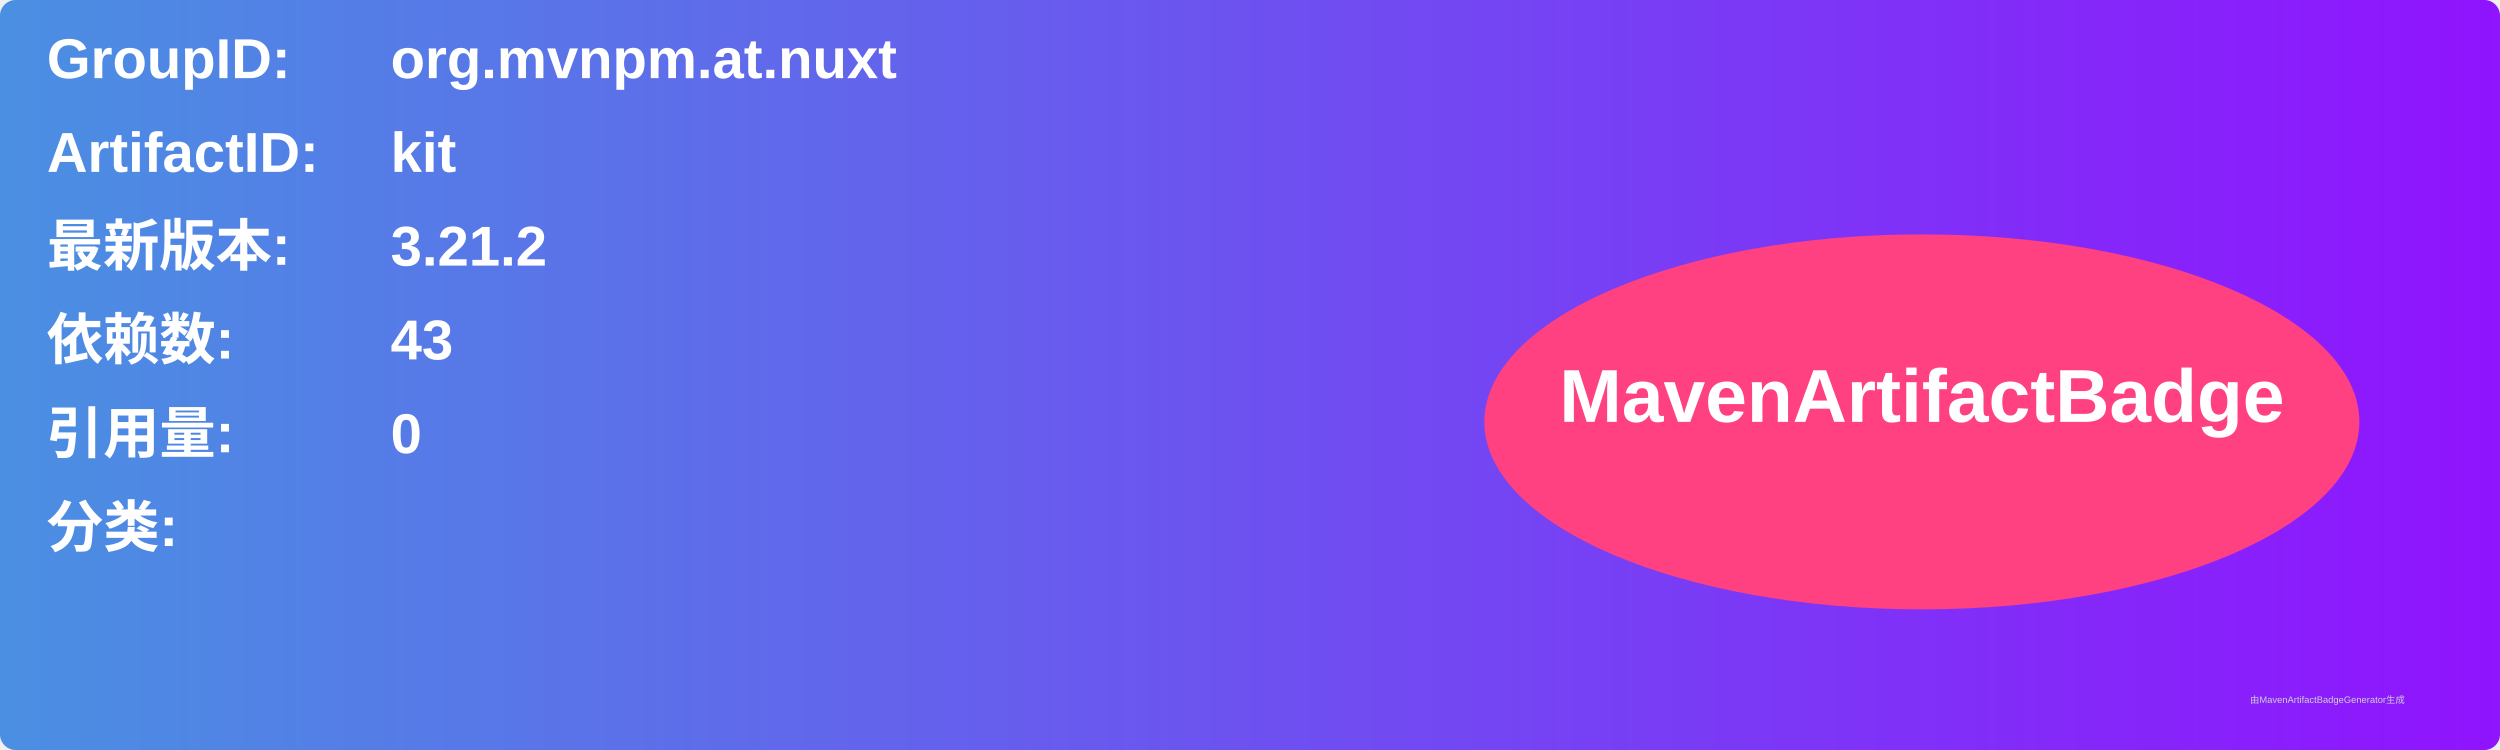
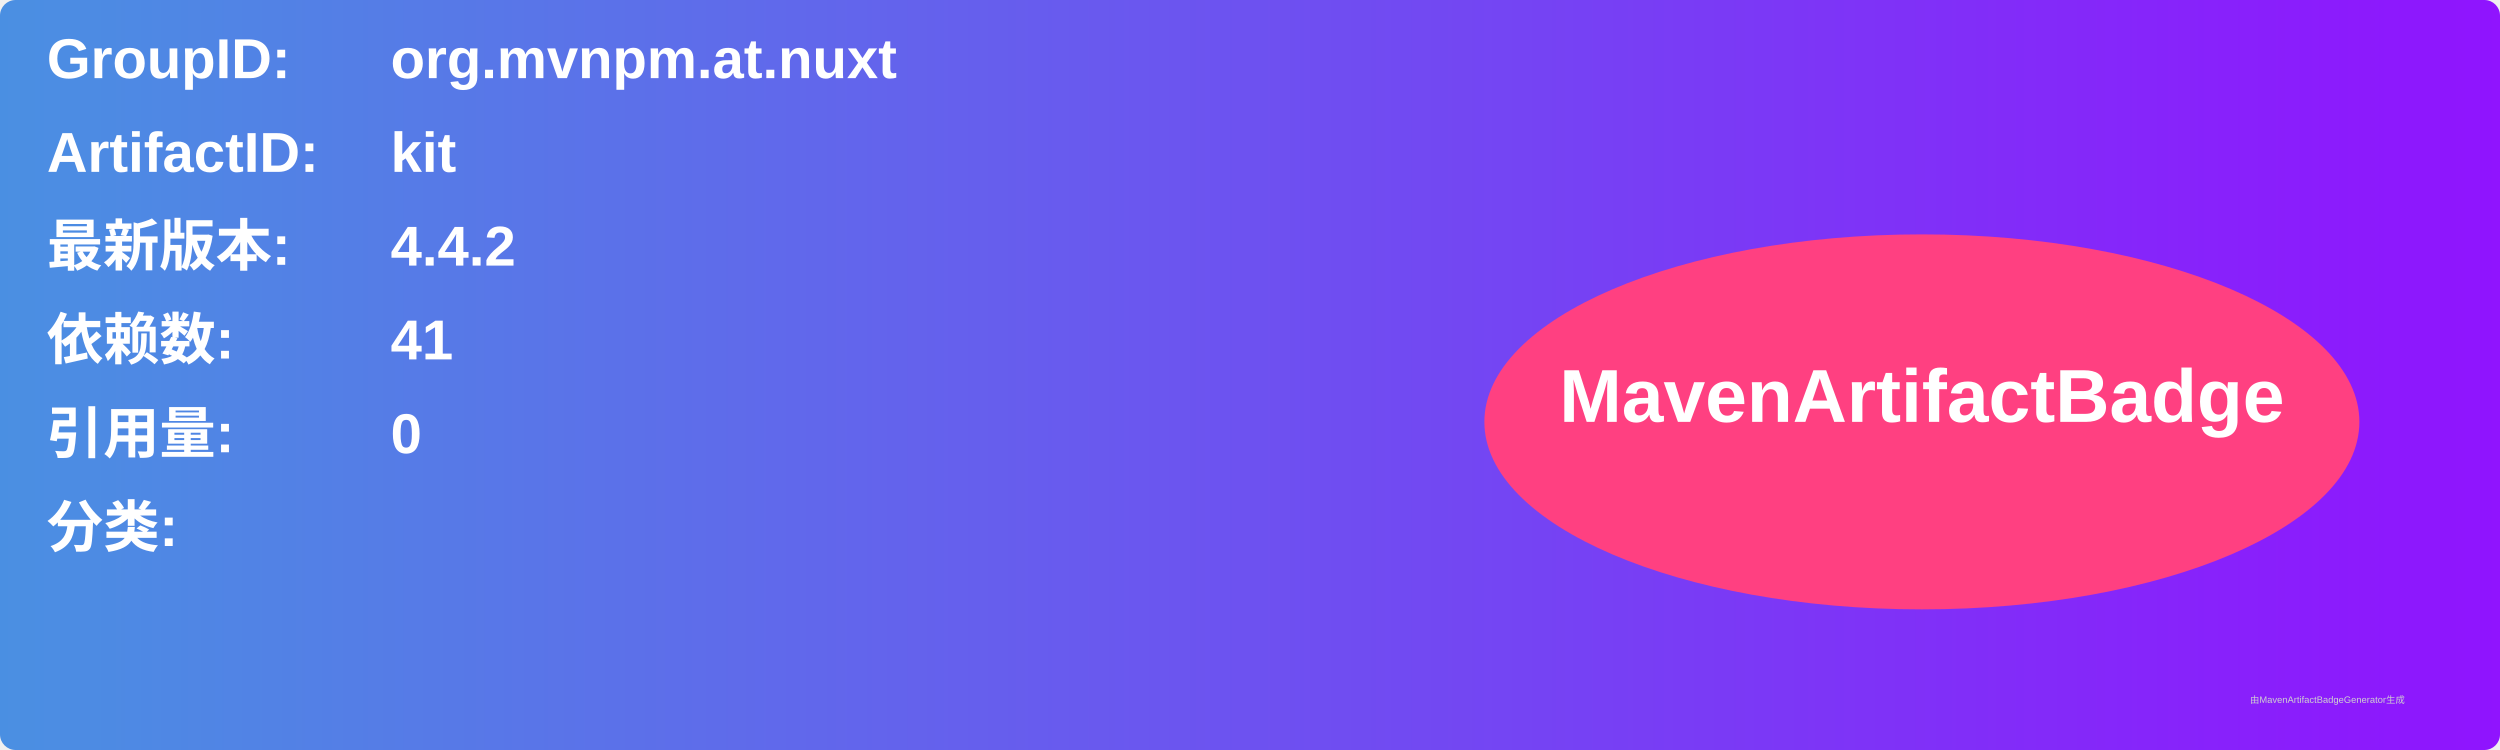
<svg xmlns="http://www.w3.org/2000/svg" width="800" height="240" viewBox="0 0 800 240">
  <linearGradient id="grad" x1="0%" y1="0%" x2="100%" y2="0%">
    <stop offset="0%" stop-color="#4a90e2" />
    <stop offset="100%" stop-color="#9013fe" />
  </linearGradient>
  <rect width="100%" height="100%" rx="5" ry="5" fill="url(#grad)" />
  <g transform="translate(15, 15)">
    <text x="0" y="10" font-family="Arial" font-size="18" fill="white" font-weight="bold" width="260">GroupID:</text>
    <text x="110" y="10" font-family="Arial" font-size="18" fill="white" font-weight="bold" width="460">org.mvnpm.at.nuxt</text>
    <text x="0" y="40" font-family="Arial" font-size="18" fill="white" font-weight="bold" width="260">ArtifactID:</text>
    <text x="110" y="40" font-family="Arial" font-size="18" fill="white" font-weight="bold" width="460">kit</text>
    <text x="0" y="70" font-family="Arial" font-size="18" fill="white" font-weight="bold">最新版本:</text>
    <text x="110" y="70" font-family="Arial" font-size="18" fill="white" font-weight="bold">
-       <tspan font-weight="bold">3.21.2</tspan>
+       <tspan font-weight="bold">4.4.2</tspan>
    </text>
    <text x="0" y="100" font-family="Arial" font-size="18" fill="white" font-weight="bold">依赖数: </text>
    <text x="110" y="100" font-family="Arial" font-size="18" fill="white">
-       <tspan font-weight="bold">43</tspan>
+       <tspan font-weight="bold">41</tspan>
    </text>
    <text x="0" y="130" font-family="Arial" font-size="18" fill="white" font-weight="bold">引用量: </text>
    <text x="110" y="130" font-family="Arial" font-size="18" fill="white">
      <tspan font-weight="bold">0</tspan>
    </text>
    <text x="0" y="160" font-family="Arial" font-size="18" fill="white" font-weight="bold">分类:</text>
    <text x="10" y="190" font-family="Arial" font-size="10" fill="white">
      <tspan font-weight="bold" />
    </text>
    <ellipse cx="600" cy="120" rx="140" ry="60" fill="#ff4081" />
    <text x="600" y="120" text-anchor="middle" font-family="Arial" font-size="24" fill="white" font-weight="bold">MavenArtifactBadge</text>
  </g>
  <text x="720" y="225" font-family="Arial" font-size="3" fill="#d0d0d0">由MavenArtifactBadgeGenerator生成</text>
</svg>
